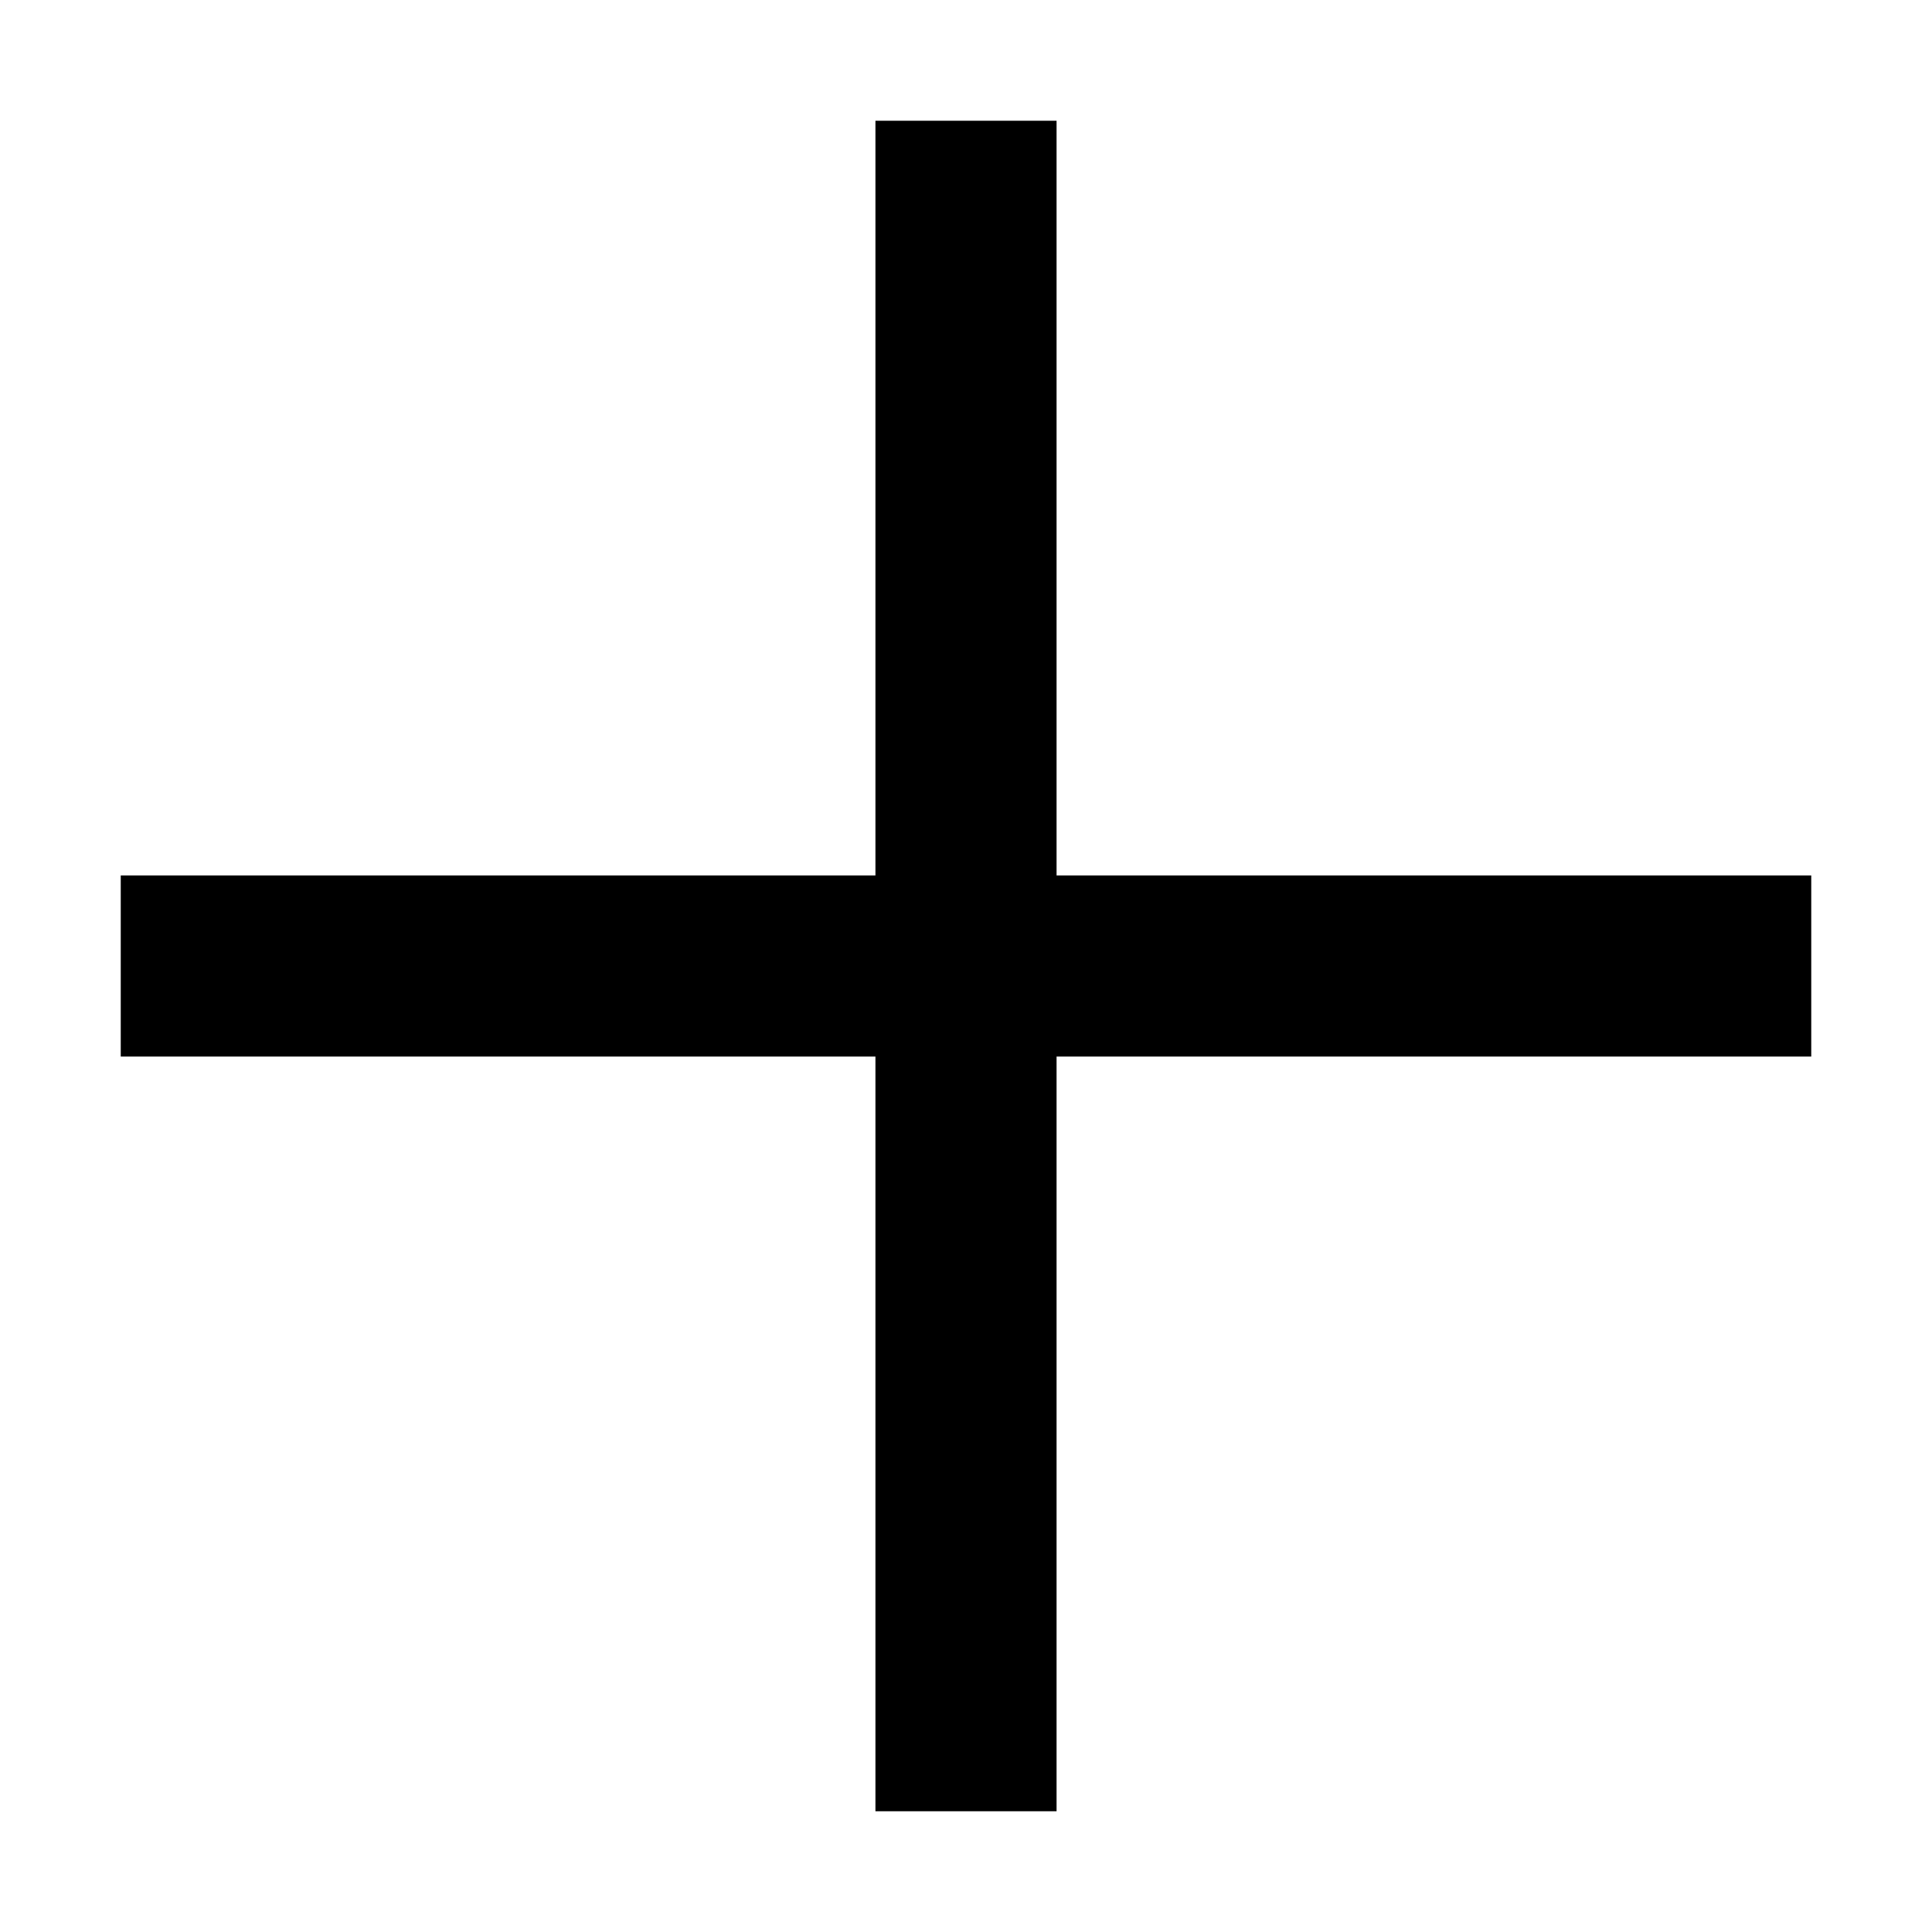
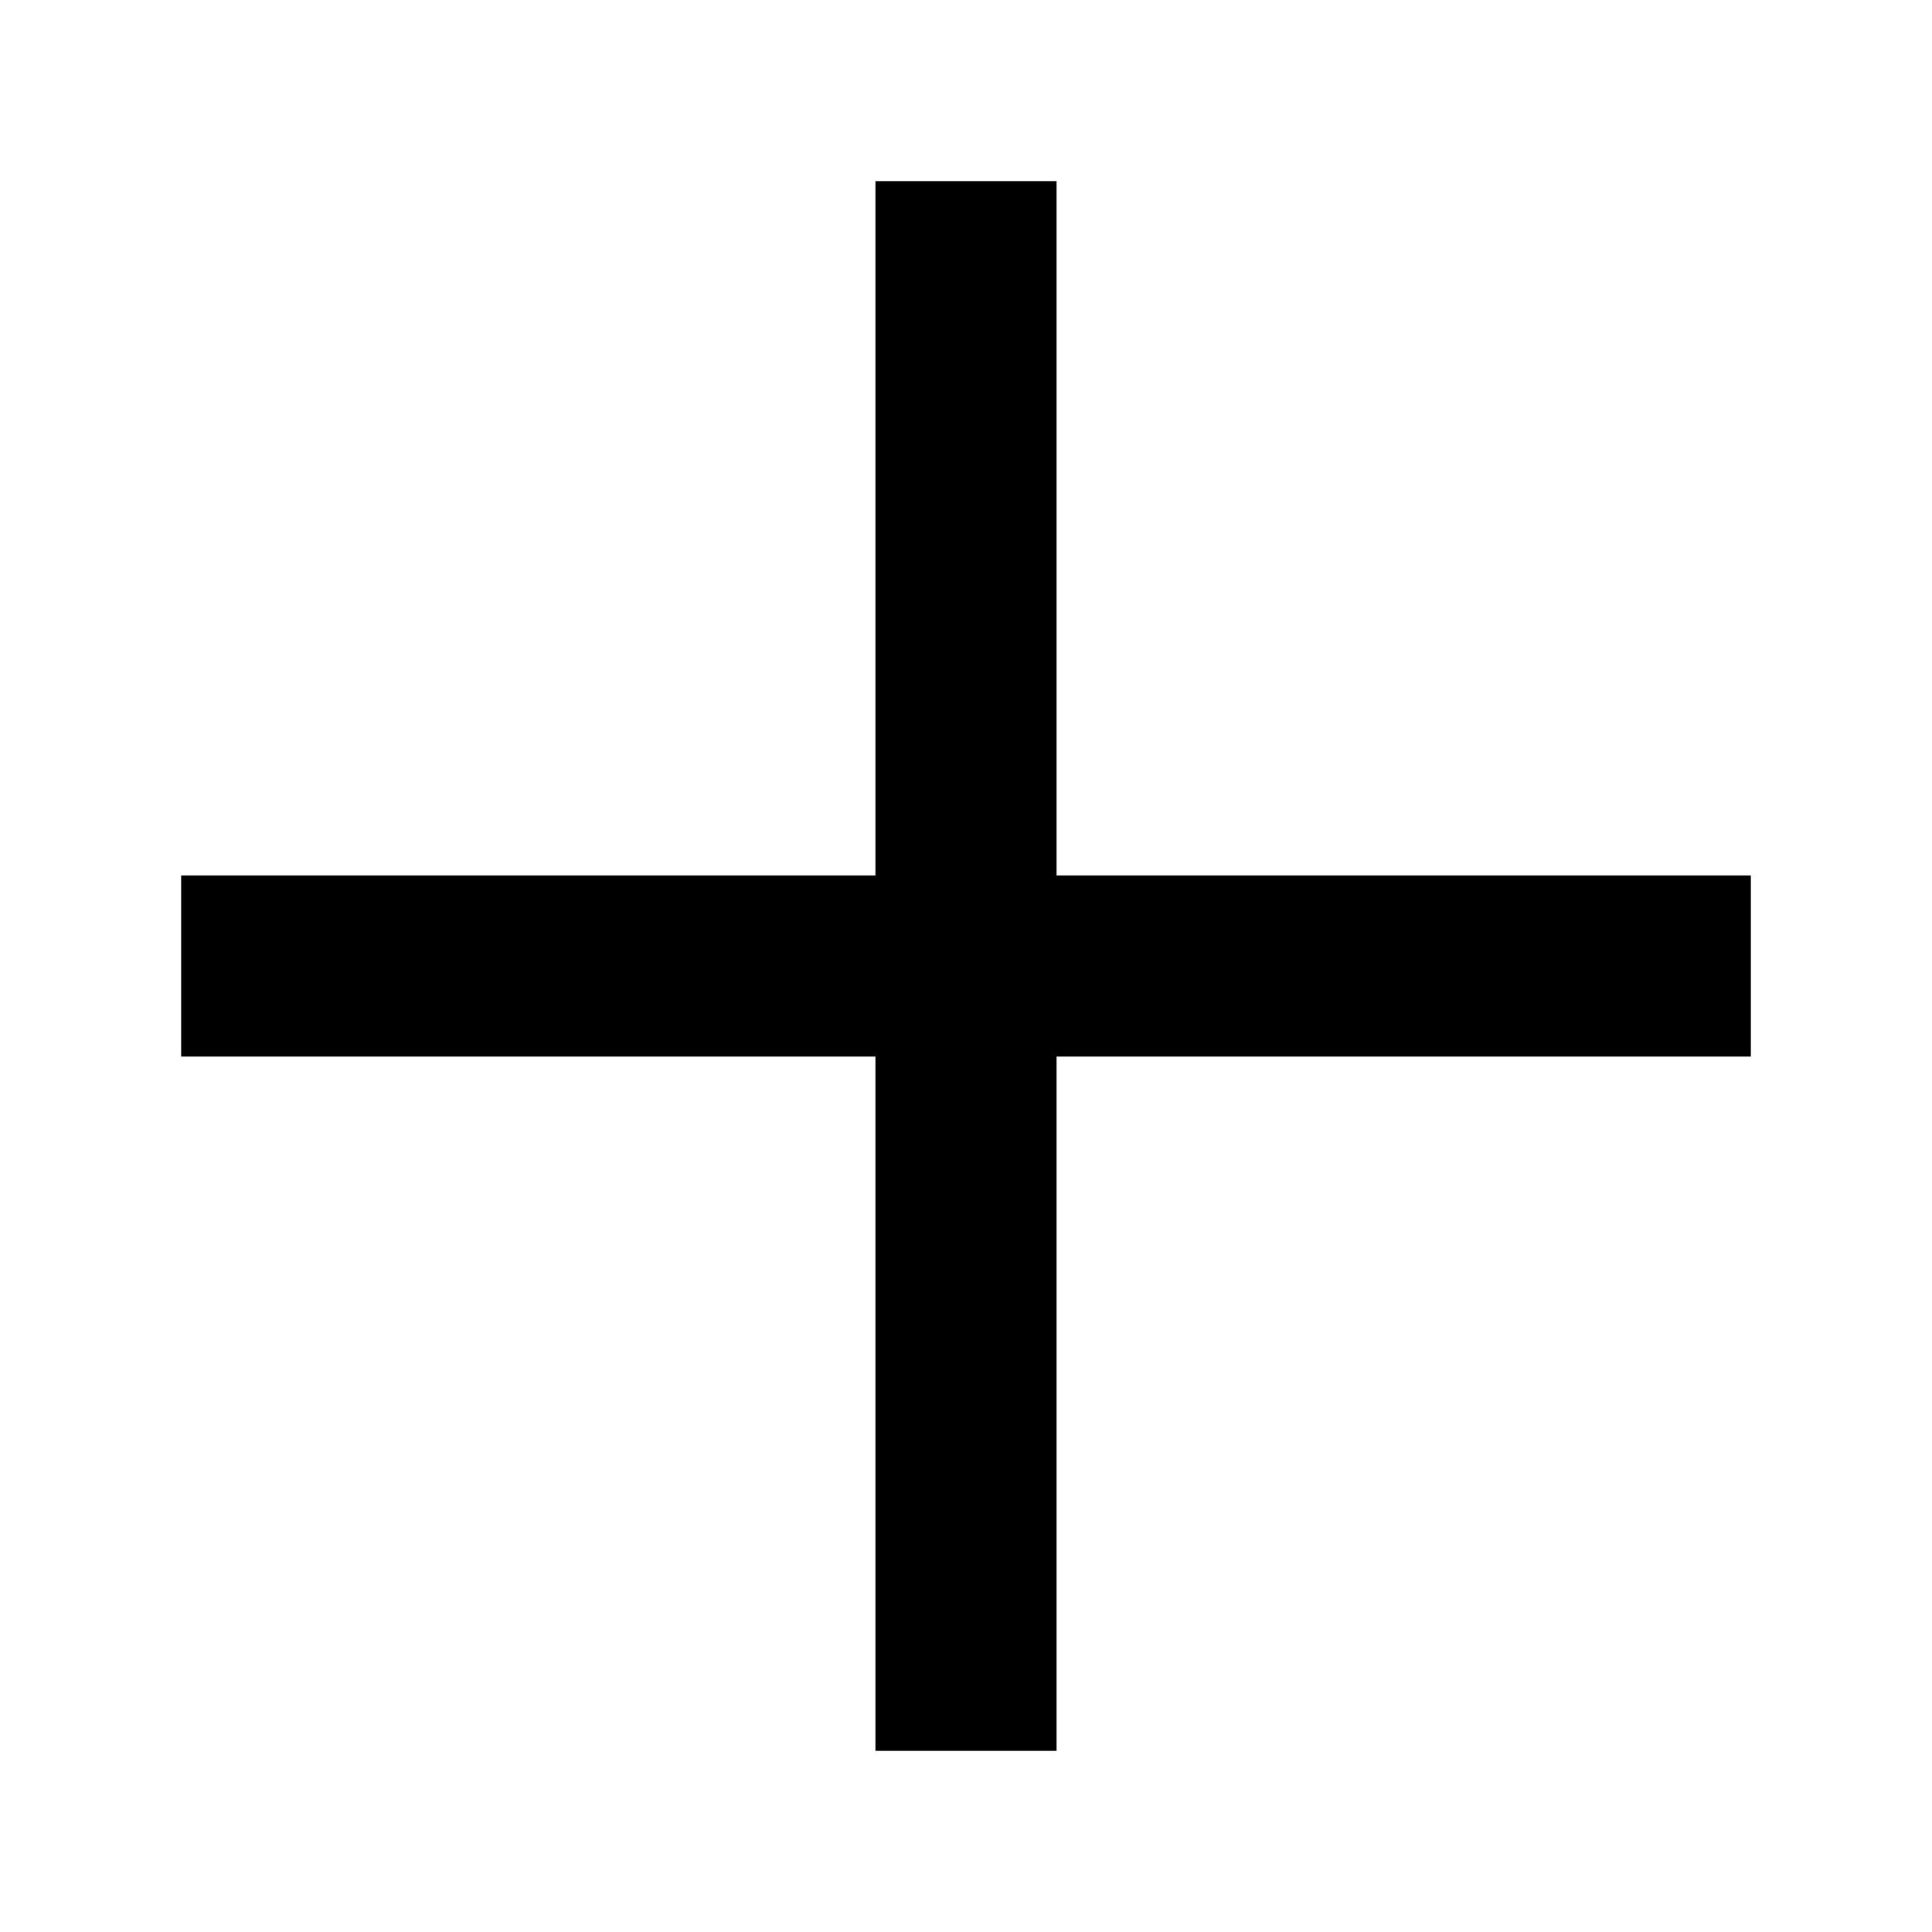
<svg width="16" height="16" fill="none" viewBox="0 0 16 16">
-   <path fill="currentcolor" fill-rule="evenodd" d="M7.25 8.75V15h1.5V8.75H15v-1.5H8.75V1h-1.5v6.25H1v1.5z" clip-rule="evenodd" />
+   <path fill="currentcolor" d="M8.75 1.5v5.75h5.75v1.5H8.75v5.75h-1.5V8.75H1.5v-1.5h5.75V1.5z" />
</svg>
